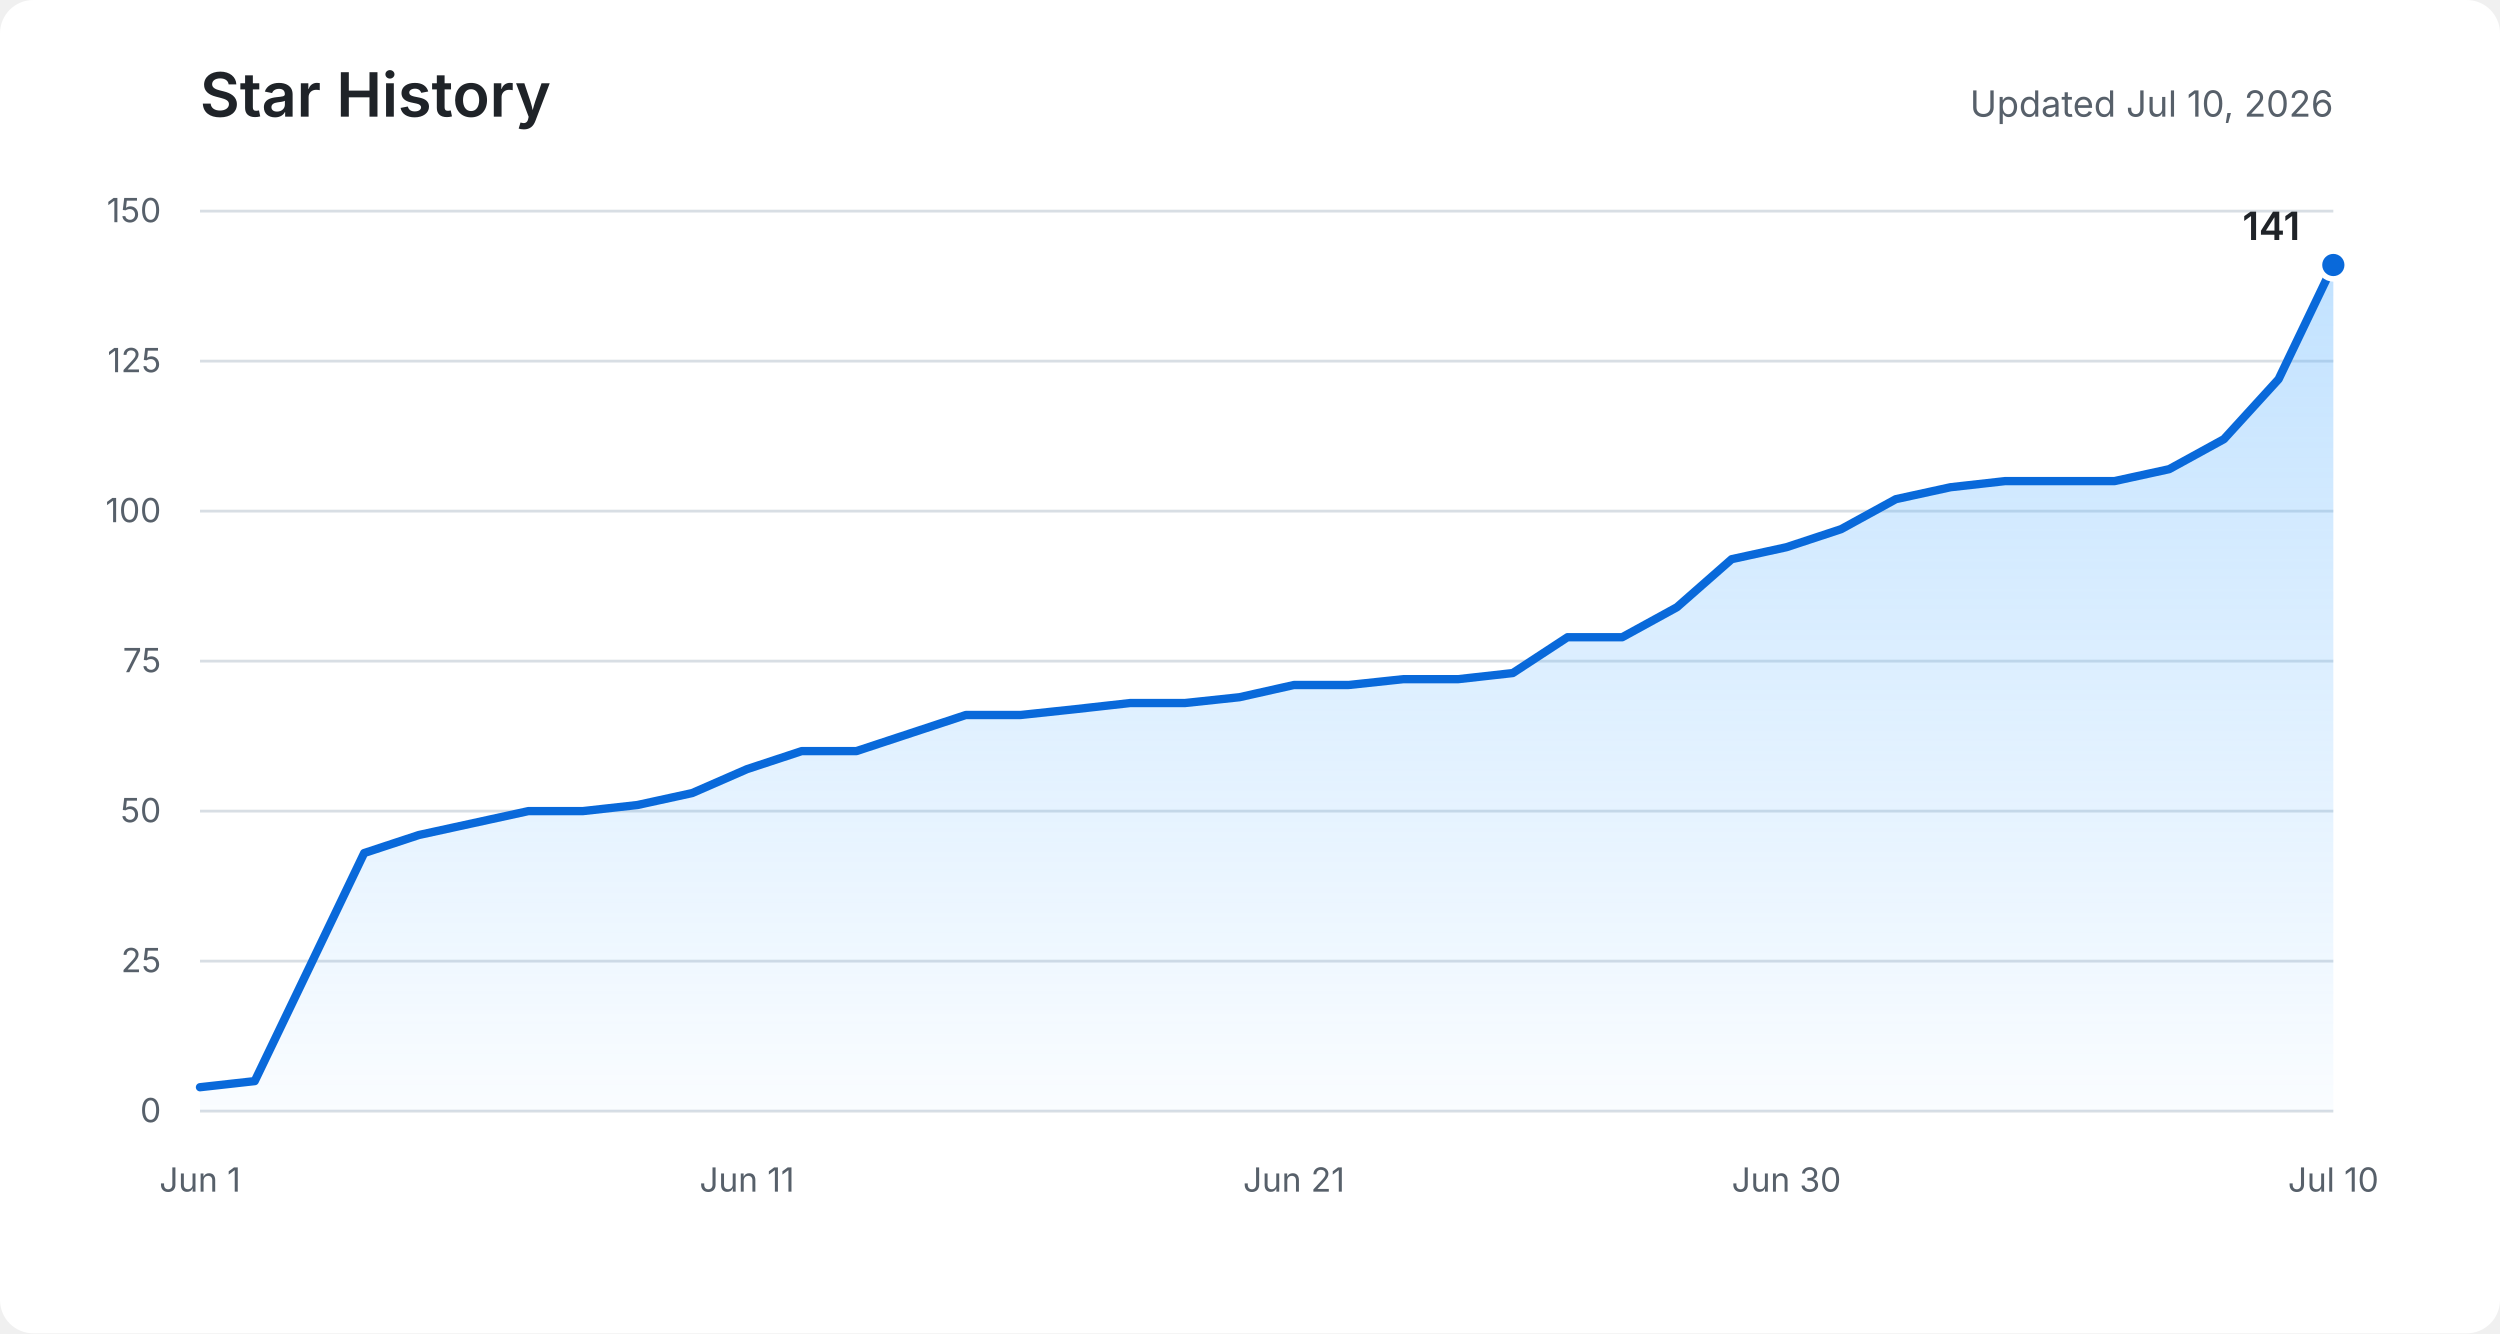
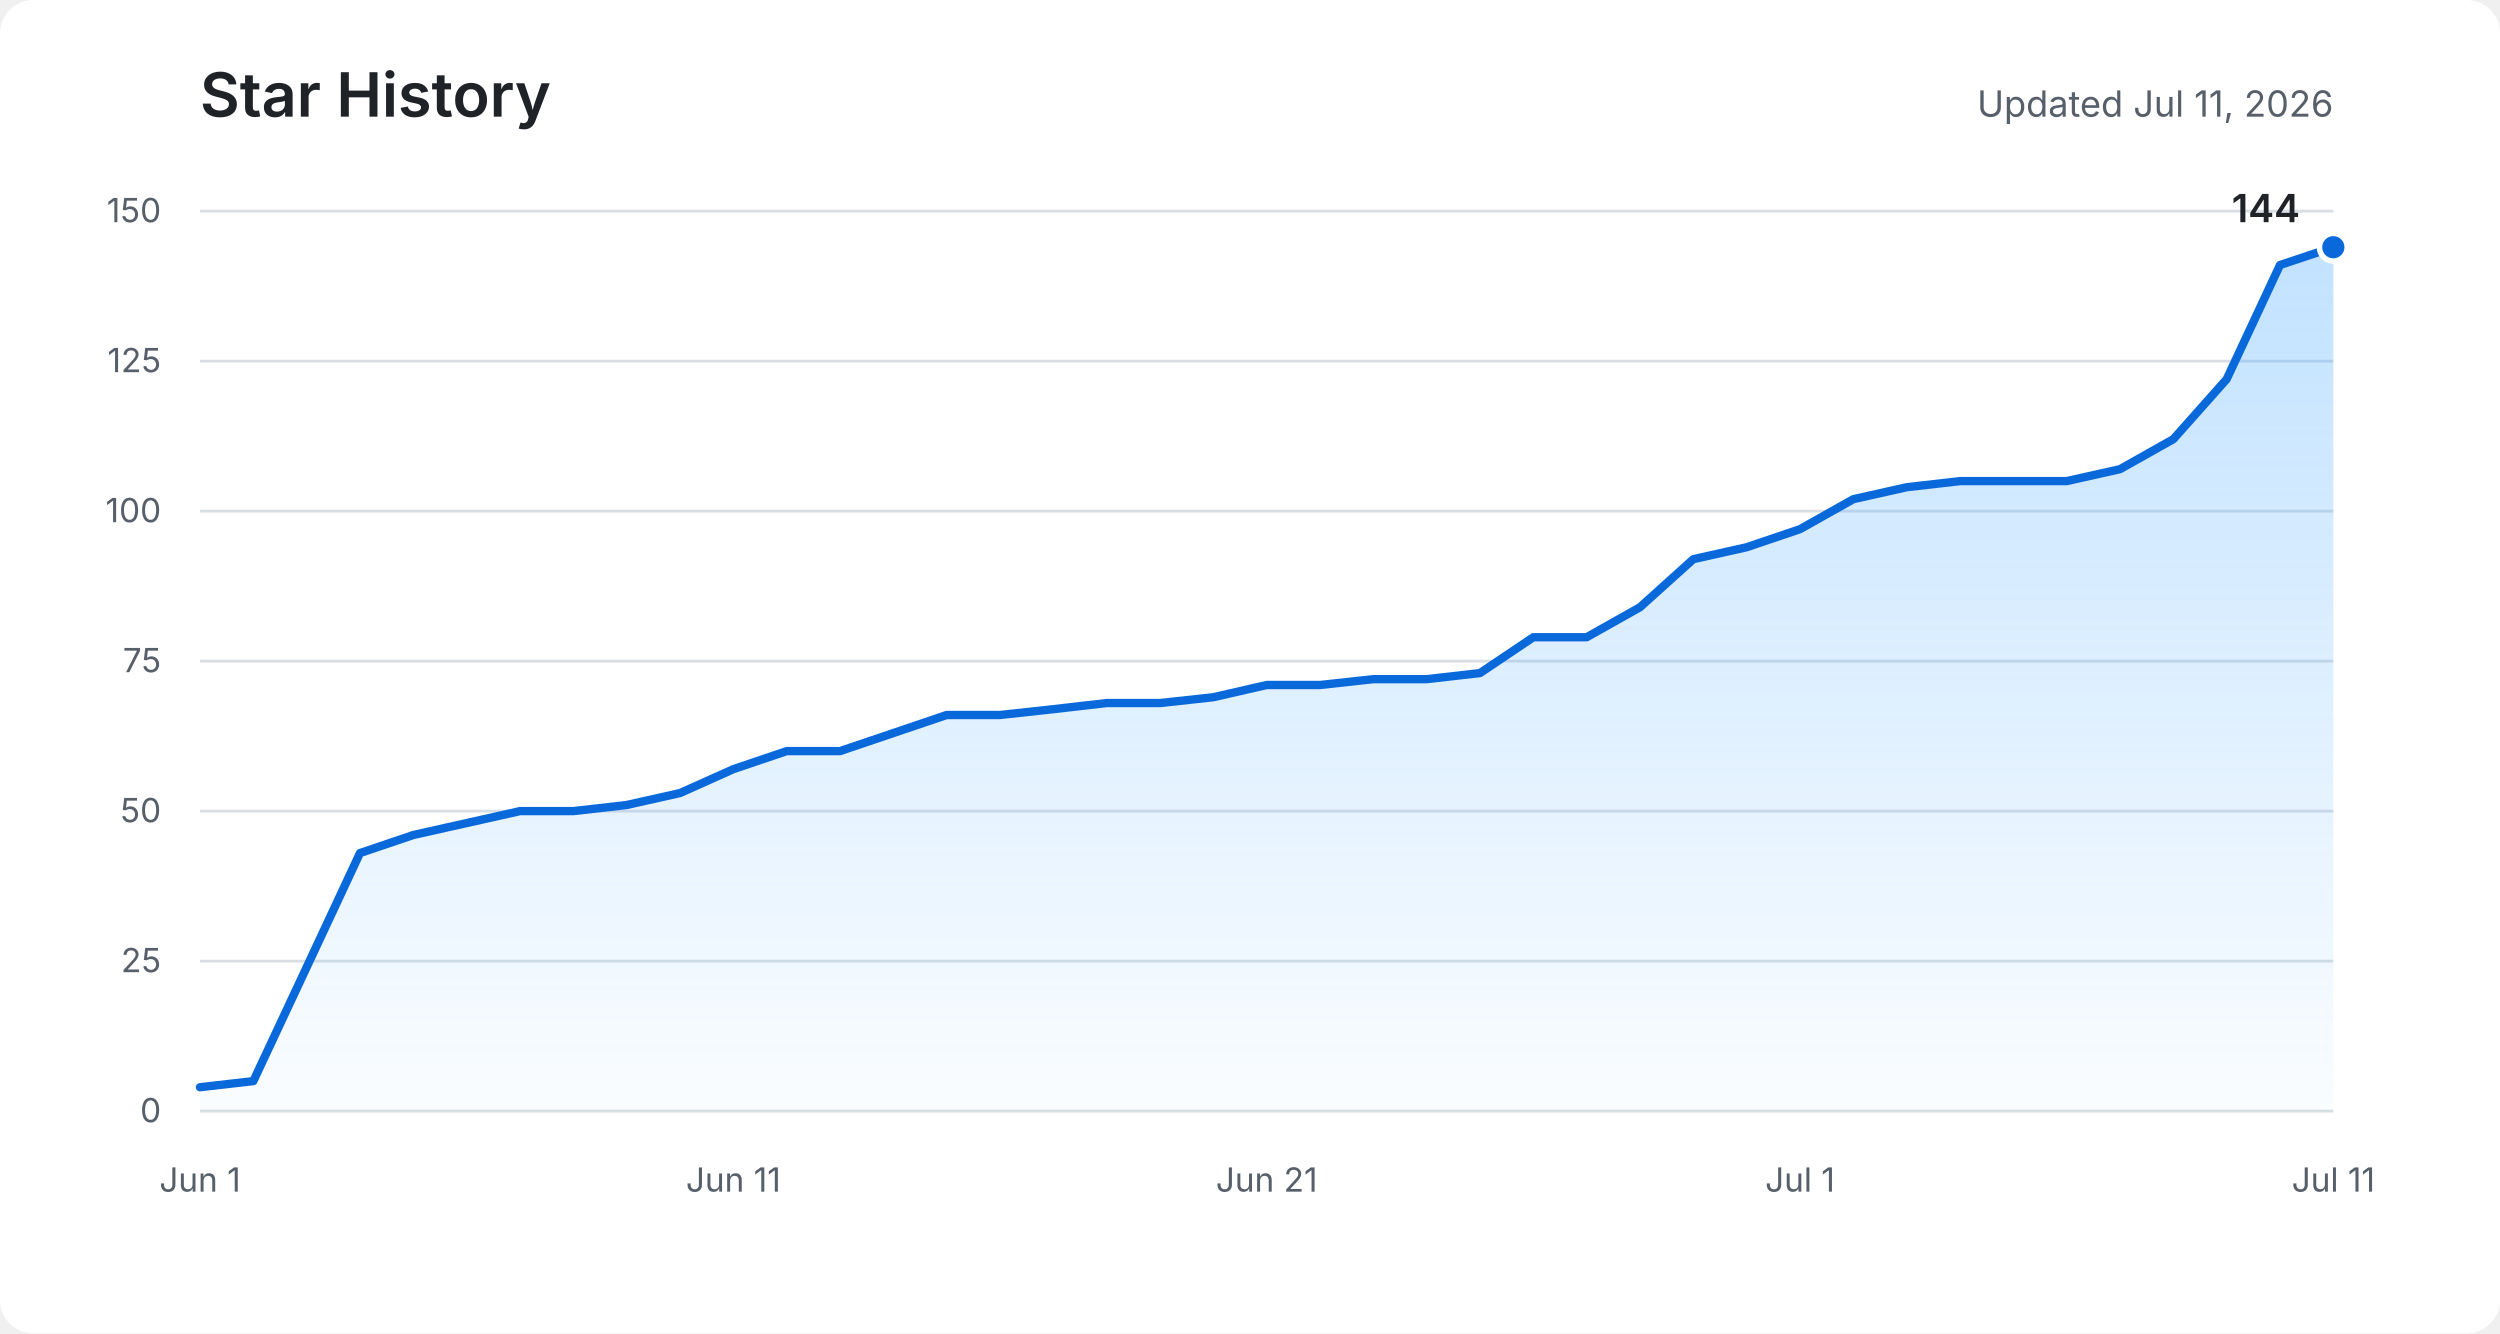
<svg xmlns="http://www.w3.org/2000/svg" role="img" aria-labelledby="title description" viewBox="0 0 900 480">
  <defs>
    <linearGradient id="area" x1="0" y1="0" x2="0" y2="1">
      <stop offset="0%" stop-color="#54aeff" stop-opacity="0.36" />
      <stop offset="100%" stop-color="#54aeff" stop-opacity="0.03" />
    </linearGradient>
  </defs>
  <rect fill="#ffffff" width="900" height="480" rx="12" />
  <text fill="#1f2328" x="72" y="42" font-family="-apple-system, BlinkMacSystemFont, Segoe UI, sans-serif" font-size="22" font-weight="600">Star History</text>
-   <text fill="#57606a" x="840" y="42" text-anchor="end" font-family="-apple-system, BlinkMacSystemFont, Segoe UI, sans-serif" font-size="13">Updated Jul 10, 2026</text>
+   <text fill="#57606a" x="840" y="42" text-anchor="end" font-family="-apple-system, BlinkMacSystemFont, Segoe UI, sans-serif" font-size="13">Updated Jul 11, 2026</text>
  <g fill="none" stroke="#d8dee4" stroke-width="1">
    <path d="M72 400H840" />
    <path d="M72 346H840" />
    <path d="M72 292H840" />
    <path d="M72 238H840" />
    <path d="M72 184H840" />
    <path d="M72 130H840" />
    <path d="M72 76H840" />
  </g>
  <g fill="#57606a" font-family="-apple-system, BlinkMacSystemFont, Segoe UI, sans-serif" font-size="12">
    <text x="58" y="404" text-anchor="end">0</text>
    <text x="58" y="350" text-anchor="end">25</text>
    <text x="58" y="296" text-anchor="end">50</text>
    <text x="58" y="242" text-anchor="end">75</text>
    <text x="58" y="188" text-anchor="end">100</text>
    <text x="58" y="134" text-anchor="end">125</text>
    <text x="58" y="80" text-anchor="end">150</text>
    <text x="72" y="429" text-anchor="middle">Jun 1</text>
-     <text x="268.9" y="429" text-anchor="middle">Jun 11</text>
-     <text x="465.8" y="429" text-anchor="middle">Jun 21</text>
-     <text x="643.1" y="429" text-anchor="middle">Jun 30</text>
-     <text x="840" y="429" text-anchor="middle">Jul 10</text>
+     <text x="264" y="429" text-anchor="middle">Jun 11</text>
+     <text x="456" y="429" text-anchor="middle">Jun 21</text>
+     <text x="648" y="429" text-anchor="middle">Jul 1</text>
+     <text x="840" y="429" text-anchor="middle">Jul 11</text>
  </g>
-   <path fill="url(#area)" d="M72,391.4 L91.7,389.2 L111.4,348.2 L131.1,307.1 L150.8,300.6 L170.5,296.3 L190.2,292 L209.8,292 L229.5,289.8 L249.2,285.5 L268.9,276.9 L288.6,270.4 L308.3,270.4 L328,263.9 L347.7,257.4 L367.4,257.4 L387.1,255.3 L406.8,253.1 L426.5,253.1 L446.2,251 L465.8,246.6 L485.5,246.6 L505.2,244.5 L524.9,244.5 L544.6,242.3 L564.3,229.4 L584,229.4 L603.7,218.6 L623.4,201.3 L643.1,197 L662.8,190.5 L682.5,179.7 L702.2,175.4 L721.8,173.2 L741.5,173.2 L761.2,173.2 L780.9,168.9 L800.6,158.1 L820.3,136.5 L840,95.4 L840,400 L72,400 Z" />
-   <polyline fill="none" stroke="#0969da" stroke-width="3" stroke-linecap="round" stroke-linejoin="round" points="72,391.4 91.7,389.2 111.4,348.2 131.1,307.1 150.8,300.6 170.5,296.3 190.2,292 209.8,292 229.5,289.8 249.2,285.5 268.9,276.9 288.6,270.4 308.3,270.4 328,263.9 347.7,257.4 367.4,257.4 387.1,255.3 406.8,253.1 426.5,253.1 446.2,251 465.8,246.6 485.5,246.6 505.2,244.5 524.9,244.5 544.6,242.3 564.3,229.4 584,229.4 603.7,218.6 623.4,201.3 643.1,197 662.8,190.5 682.5,179.7 702.2,175.4 721.8,173.2 741.5,173.2 761.2,173.2 780.9,168.9 800.6,158.1 820.3,136.5 840,95.4" />
-   <circle fill="#0969da" stroke="#ffffff" cx="840" cy="95.4" r="5" stroke-width="2" />
-   <text fill="#1f2328" x="828" y="86.4" text-anchor="end" font-family="-apple-system, BlinkMacSystemFont, Segoe UI, sans-serif" font-size="14" font-weight="600">141</text>
+   <path fill="url(#area)" d="M72,391.4 L91.2,389.2 L110.4,348.2 L129.6,307.1 L148.8,300.6 L168,296.3 L187.2,292 L206.4,292 L225.6,289.8 L244.8,285.5 L264,276.9 L283.2,270.4 L302.4,270.4 L321.6,263.9 L340.8,257.4 L360,257.4 L379.2,255.3 L398.4,253.1 L417.6,253.1 L436.8,251 L456,246.6 L475.2,246.6 L494.4,244.5 L513.6,244.5 L532.8,242.3 L552,229.4 L571.2,229.4 L590.4,218.6 L609.6,201.3 L628.8,197 L648,190.5 L667.2,179.7 L686.4,175.4 L705.6,173.2 L724.8,173.2 L744,173.2 L763.2,168.9 L782.4,158.1 L801.6,136.5 L820.8,95.4 L840,89 L840,400 L72,400 Z" />
+   <polyline fill="none" stroke="#0969da" stroke-width="3" stroke-linecap="round" stroke-linejoin="round" points="72,391.4 91.2,389.2 110.4,348.2 129.6,307.1 148.8,300.6 168,296.3 187.2,292 206.4,292 225.6,289.8 244.8,285.5 264,276.9 283.2,270.4 302.4,270.4 321.6,263.9 340.8,257.4 360,257.4 379.2,255.3 398.4,253.1 417.6,253.1 436.8,251 456,246.6 475.2,246.6 494.4,244.5 513.6,244.5 532.8,242.3 552,229.4 571.2,229.4 590.4,218.6 609.6,201.3 628.8,197 648,190.5 667.2,179.7 686.4,175.4 705.6,173.2 724.8,173.2 744,173.2 763.2,168.9 782.4,158.1 801.6,136.5 820.8,95.4 840,89" />
+   <circle fill="#0969da" stroke="#ffffff" cx="840" cy="89" r="5" stroke-width="2" />
+   <text fill="#1f2328" x="828" y="80" text-anchor="end" font-family="-apple-system, BlinkMacSystemFont, Segoe UI, sans-serif" font-size="14" font-weight="600">144</text>
</svg>
